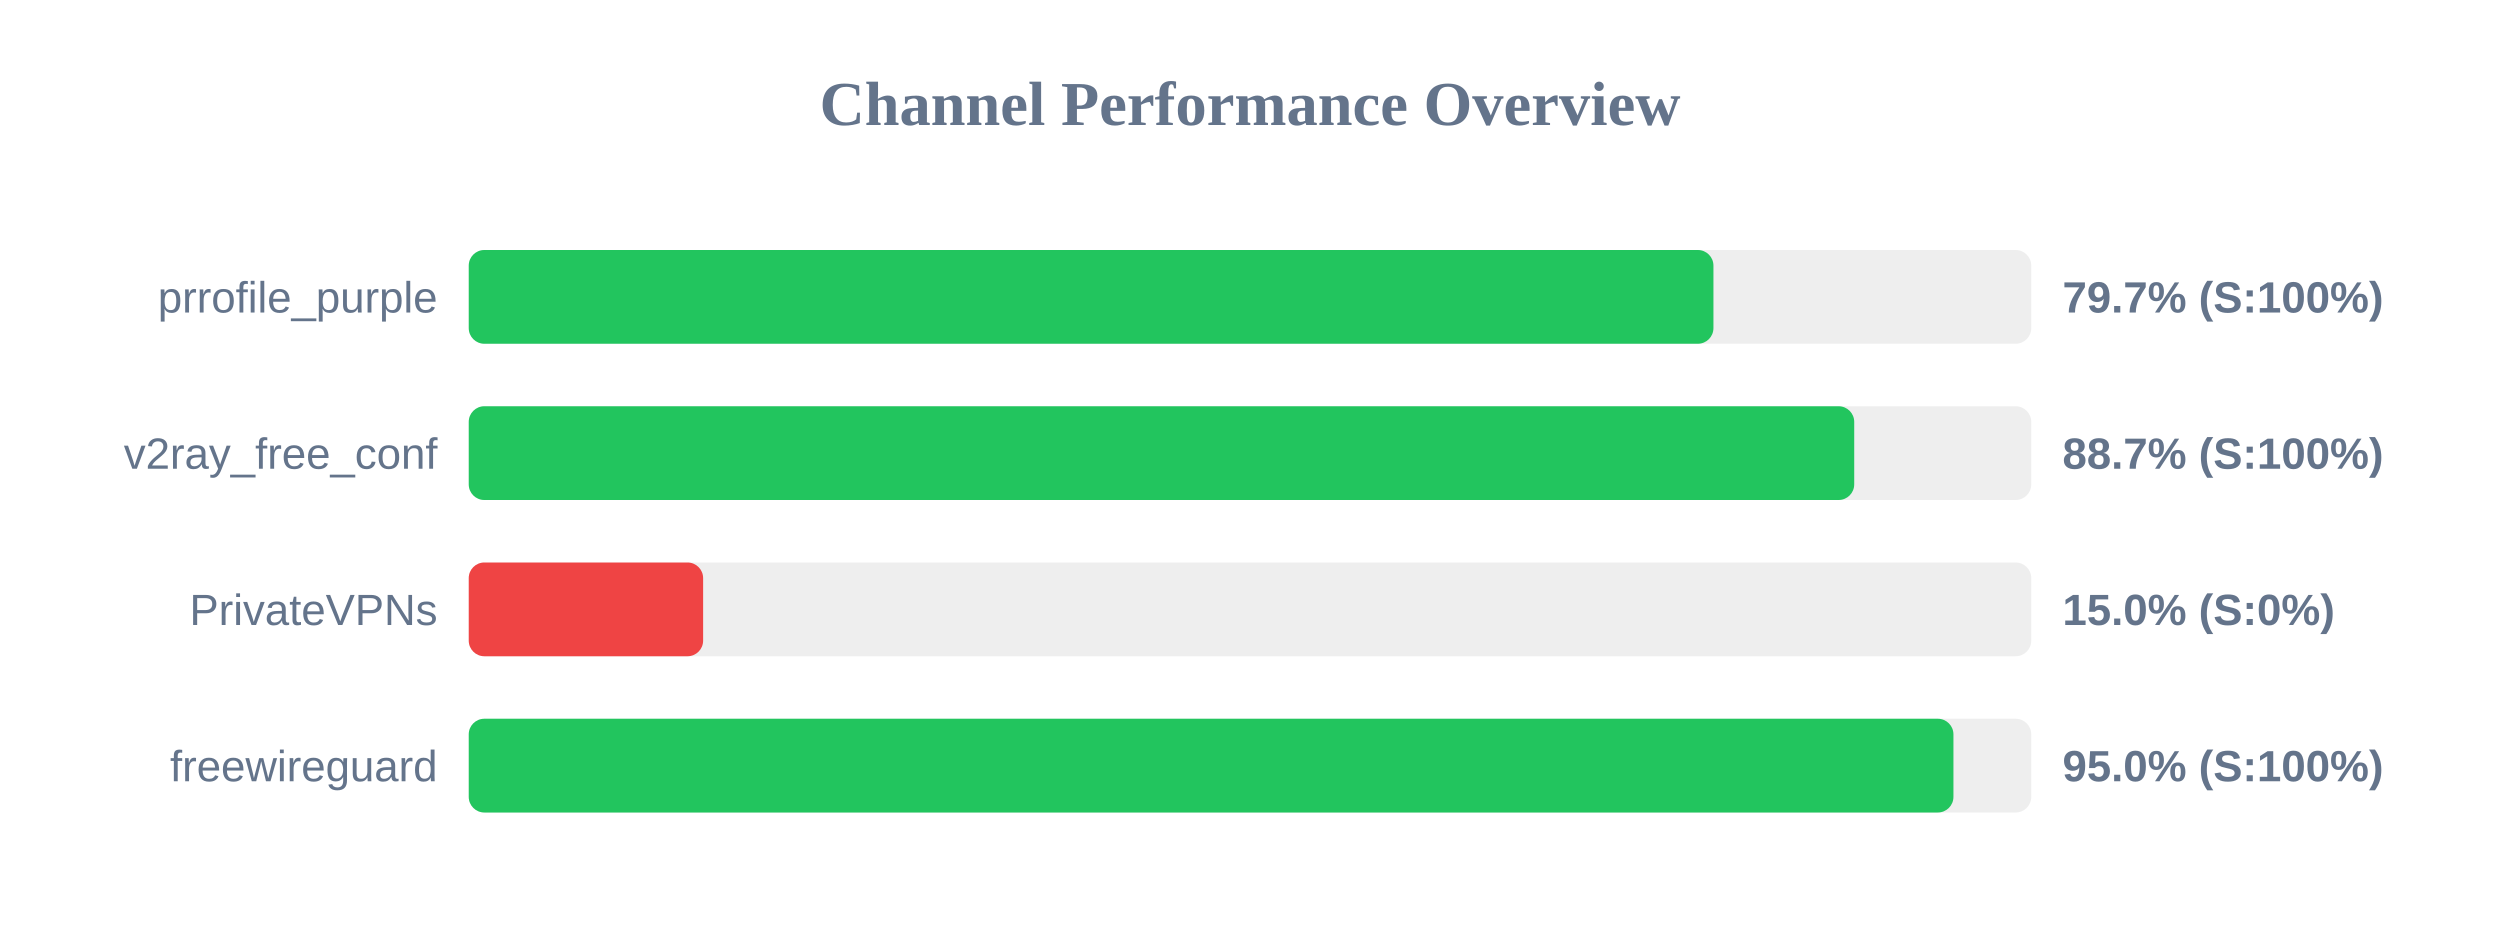
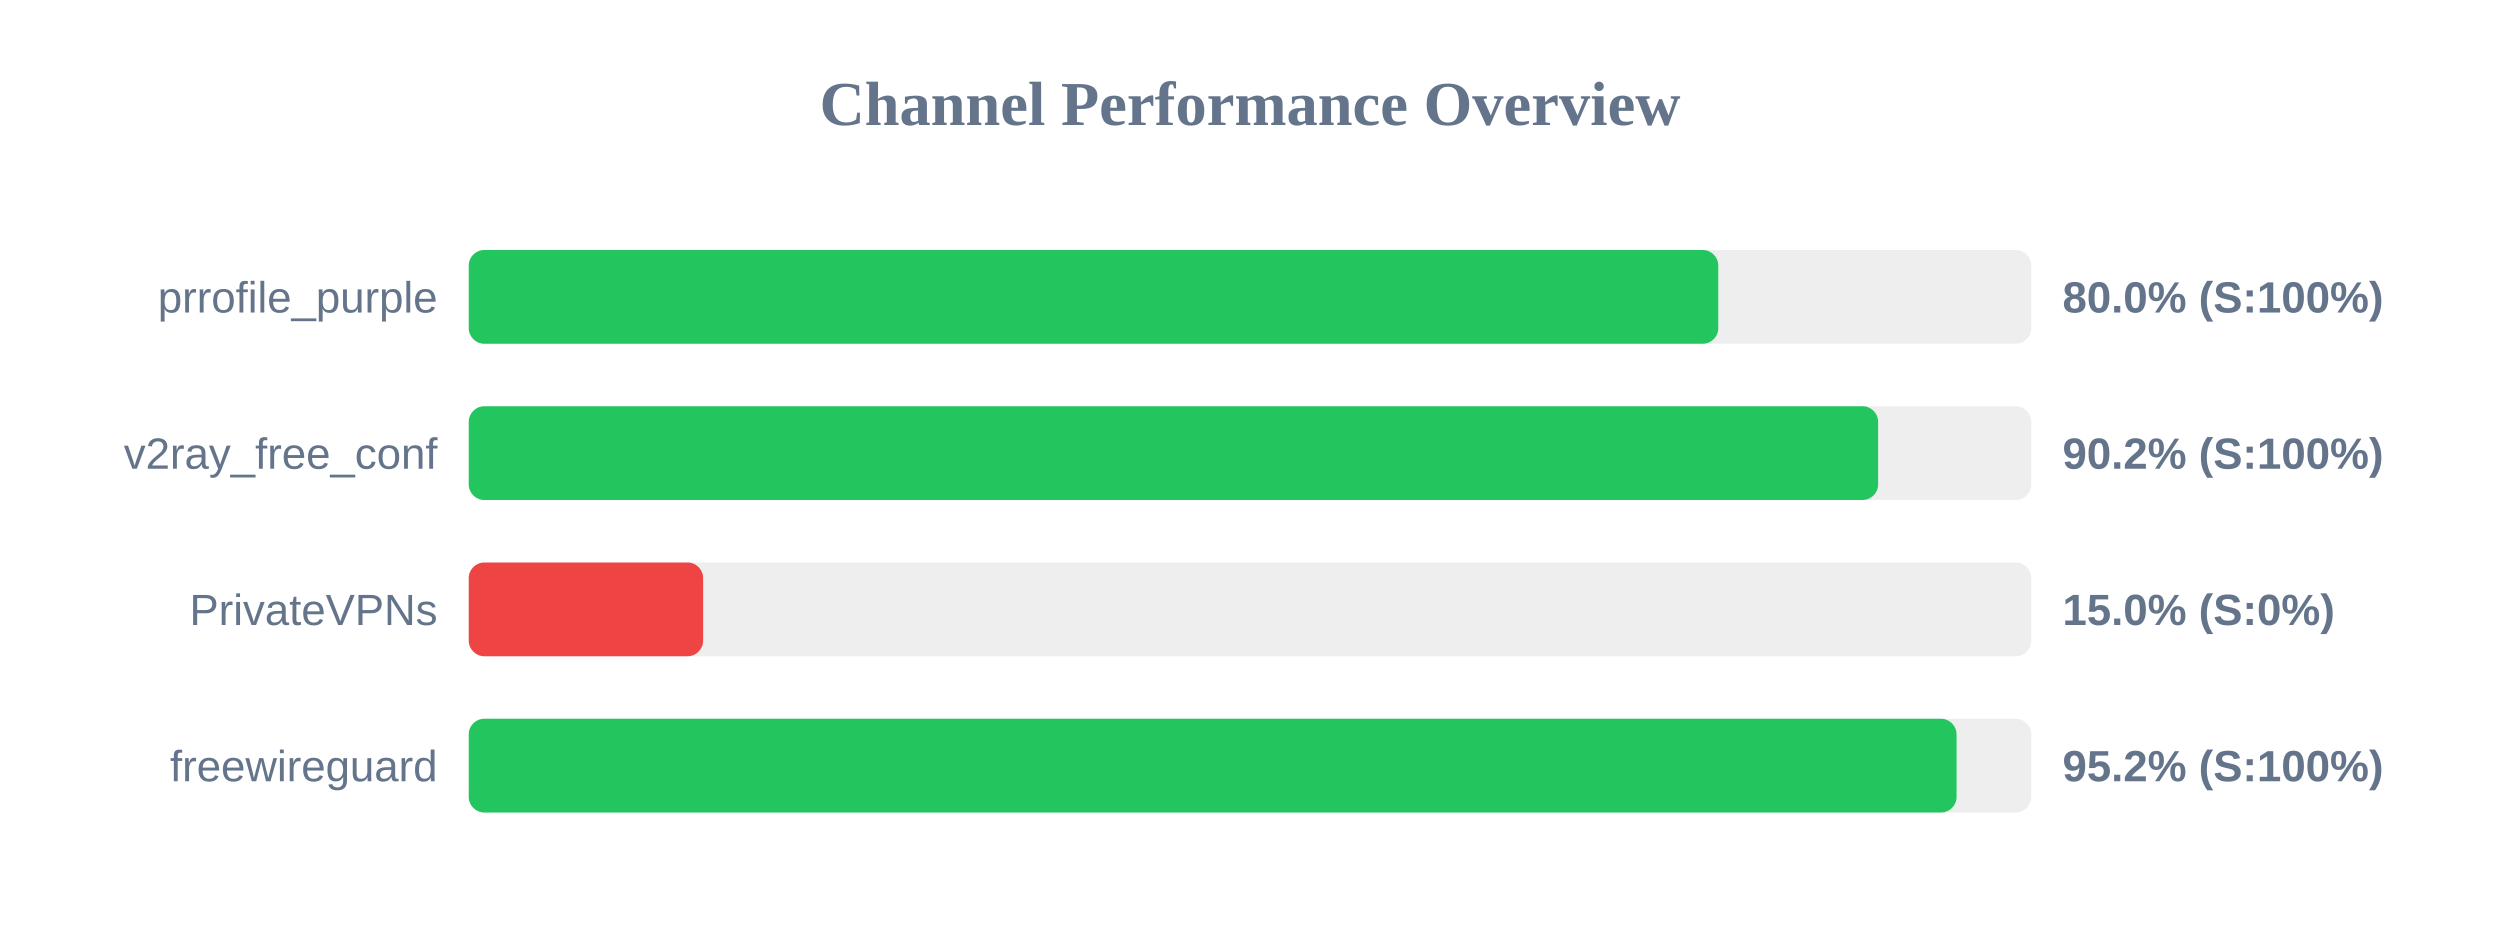
<svg xmlns="http://www.w3.org/2000/svg" width="800" height="300" version="1.1">
  <style>
        .row { font: 14px Arial; fill: #64748b; }
        .score { font: bold 14px Arial; fill: #64748b; }
    </style>
  <text x="400" y="40" text-anchor="middle" font-size="20px" font-weight="bold" fill="#64748b">Channel Performance Overview</text>
  <rect x="150" y="80" width="500" height="30" fill="#eee" rx="5" />
-   <rect x="150" y="80" width="398.3" height="30" fill="#22c55e" rx="5" />
+   <rect x="150" y="80" width="399.85" height="30" fill="#22c55e" rx="5" />
  <text x="140" y="100" text-anchor="end" class="row">prrofile_purple</text>
-   <text x="660" y="100" text-anchor="start" class="score">79.7% (S:100%)</text>
+   <text x="660" y="100" text-anchor="start" class="score">80.0% (S:100%)</text>
  <rect x="150" y="130" width="500" height="30" fill="#eee" rx="5" />
-   <rect x="150" y="130" width="443.35" height="30" fill="#22c55e" rx="5" />
+   <rect x="150" y="130" width="451.0" height="30" fill="#22c55e" rx="5" />
  <text x="140" y="150" text-anchor="end" class="row">v2ray_free_conf</text>
-   <text x="660" y="150" text-anchor="start" class="score">88.7% (S:100%)</text>
+   <text x="660" y="150" text-anchor="start" class="score">90.2% (S:100%)</text>
  <rect x="150" y="180" width="500" height="30" fill="#eee" rx="5" />
  <rect x="150" y="180" width="75.0" height="30" fill="#ef4444" rx="5" />
  <text x="140" y="200" text-anchor="end" class="row">PrivateVPNs</text>
  <text x="660" y="200" text-anchor="start" class="score">15.0% (S:0%)</text>
  <rect x="150" y="230" width="500" height="30" fill="#eee" rx="5" />
-   <rect x="150" y="230" width="475.1" height="30" fill="#22c55e" rx="5" />
+   <rect x="150" y="230" width="476.1" height="30" fill="#22c55e" rx="5" />
  <text x="140" y="250" text-anchor="end" class="row">freewireguard</text>
-   <text x="660" y="250" text-anchor="start" class="score">95.0% (S:100%)</text>
+   <text x="660" y="250" text-anchor="start" class="score">95.2% (S:100%)</text>
</svg>
